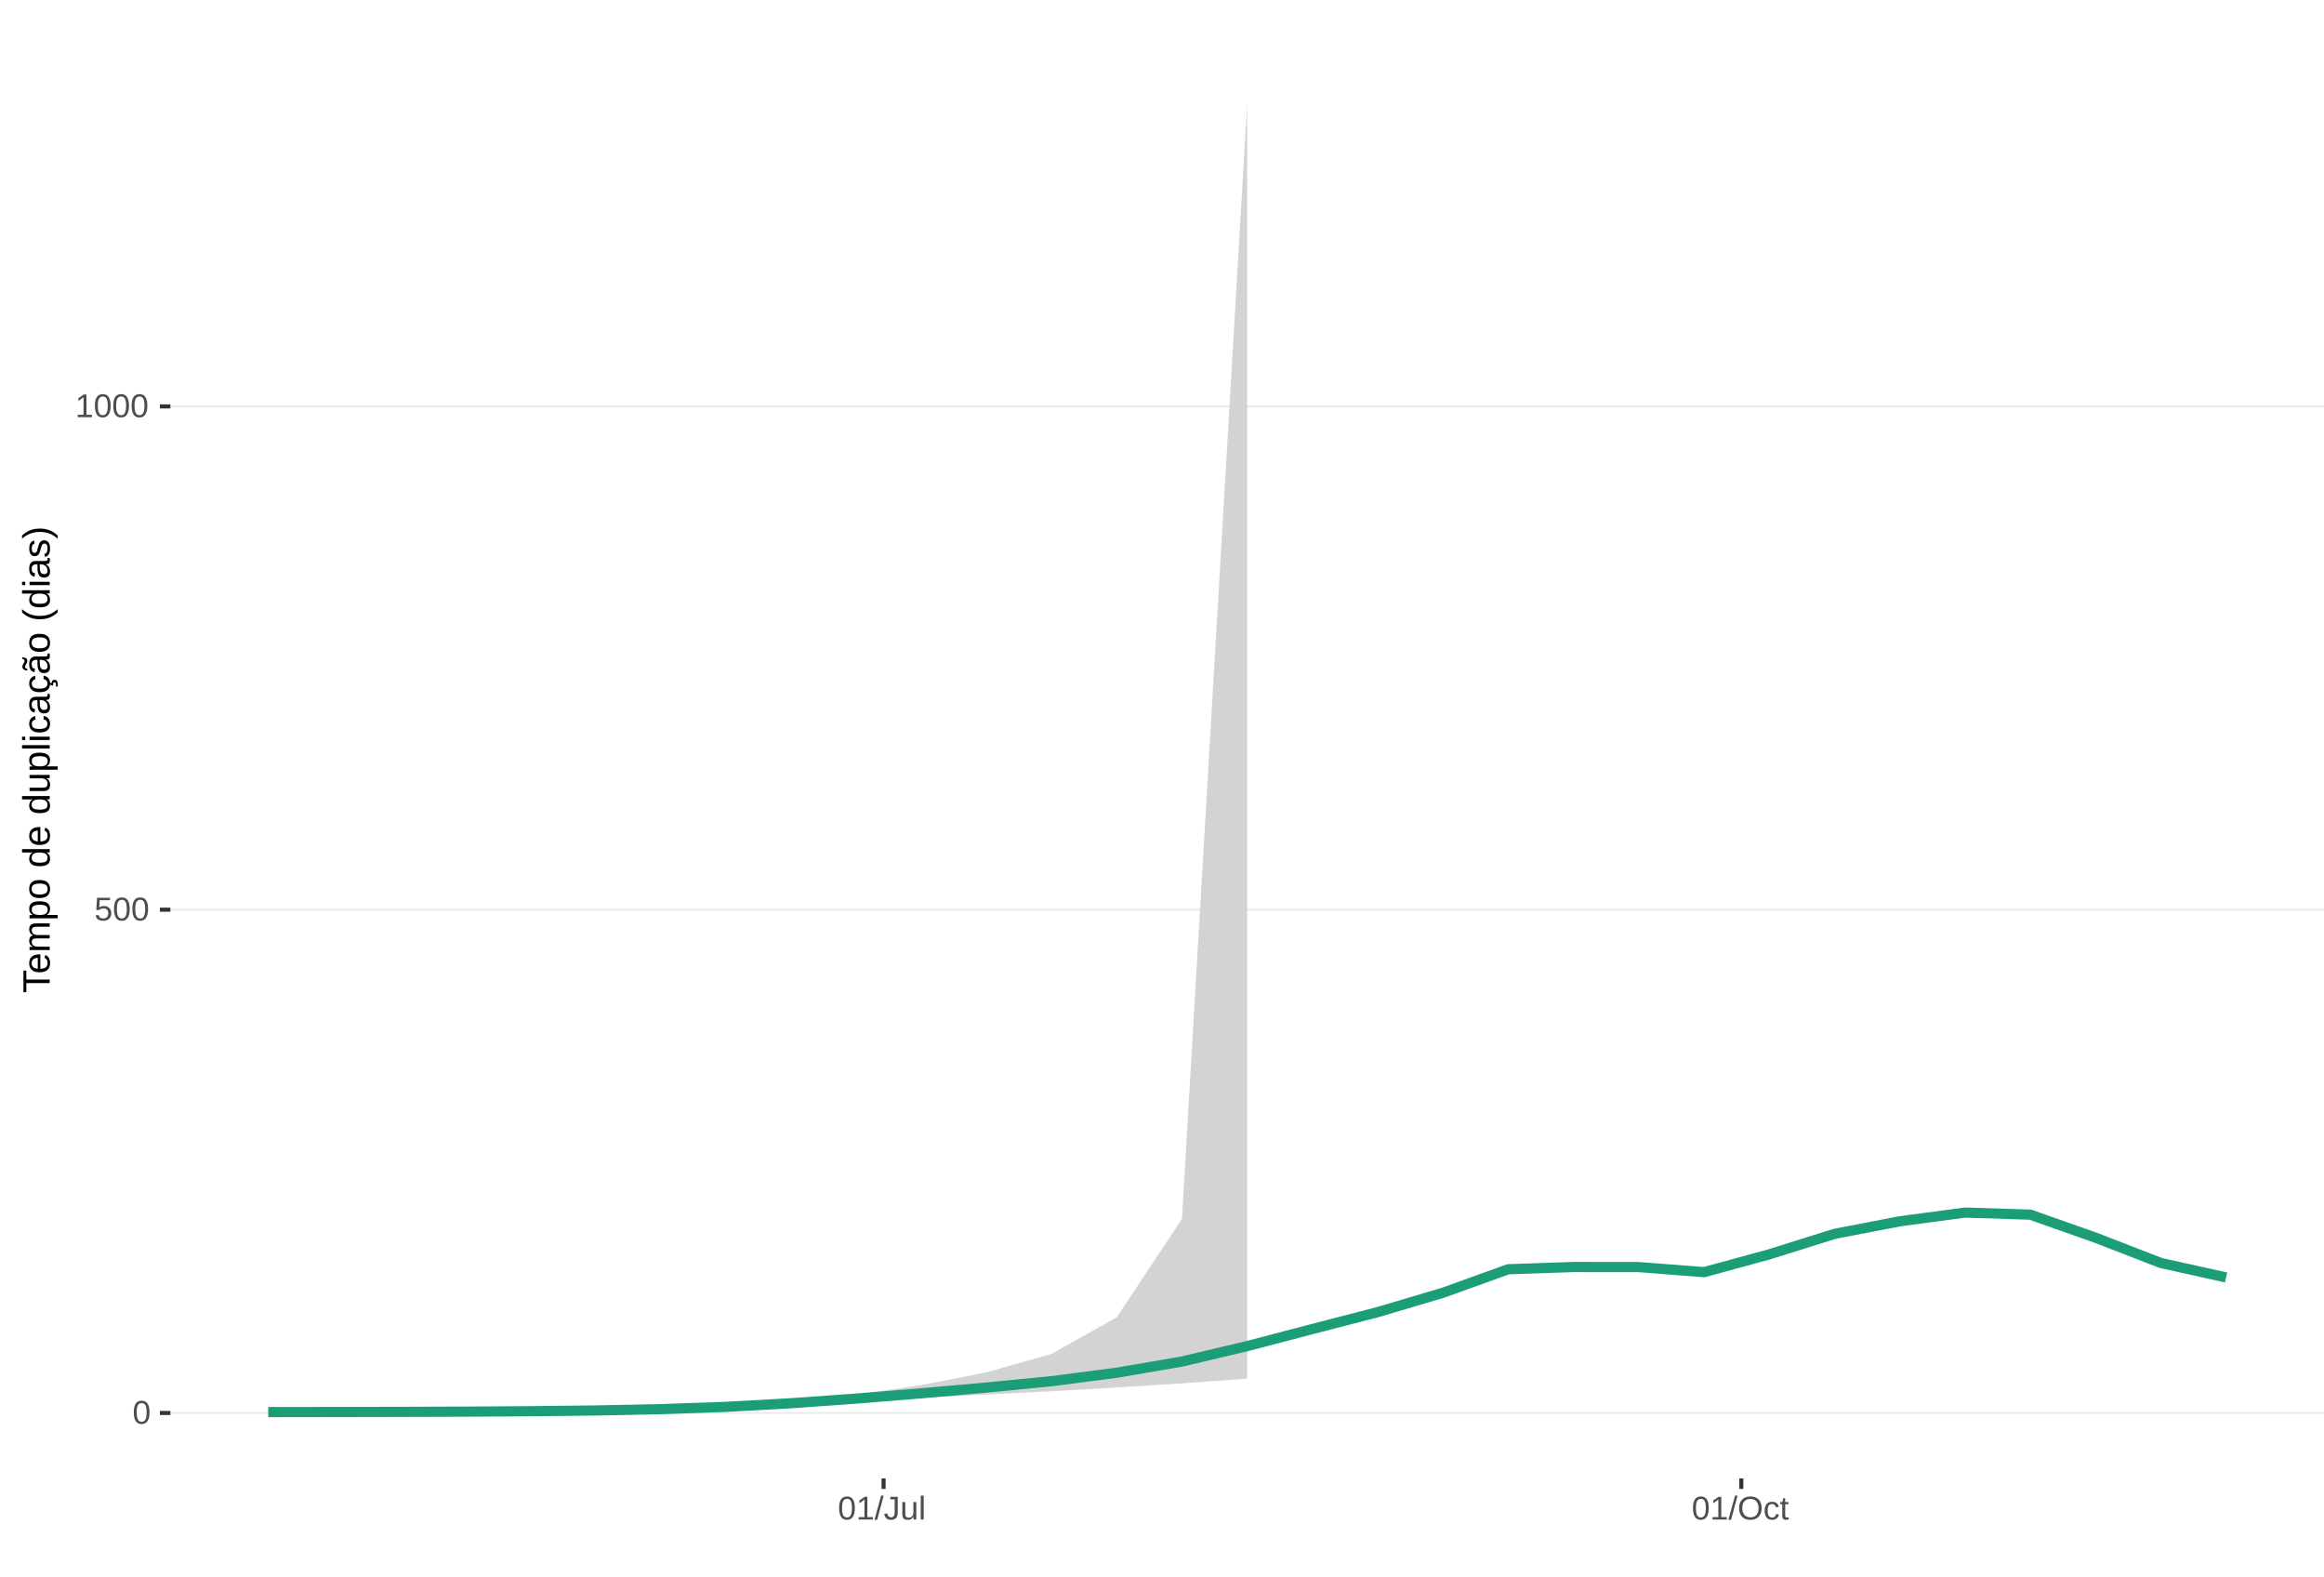
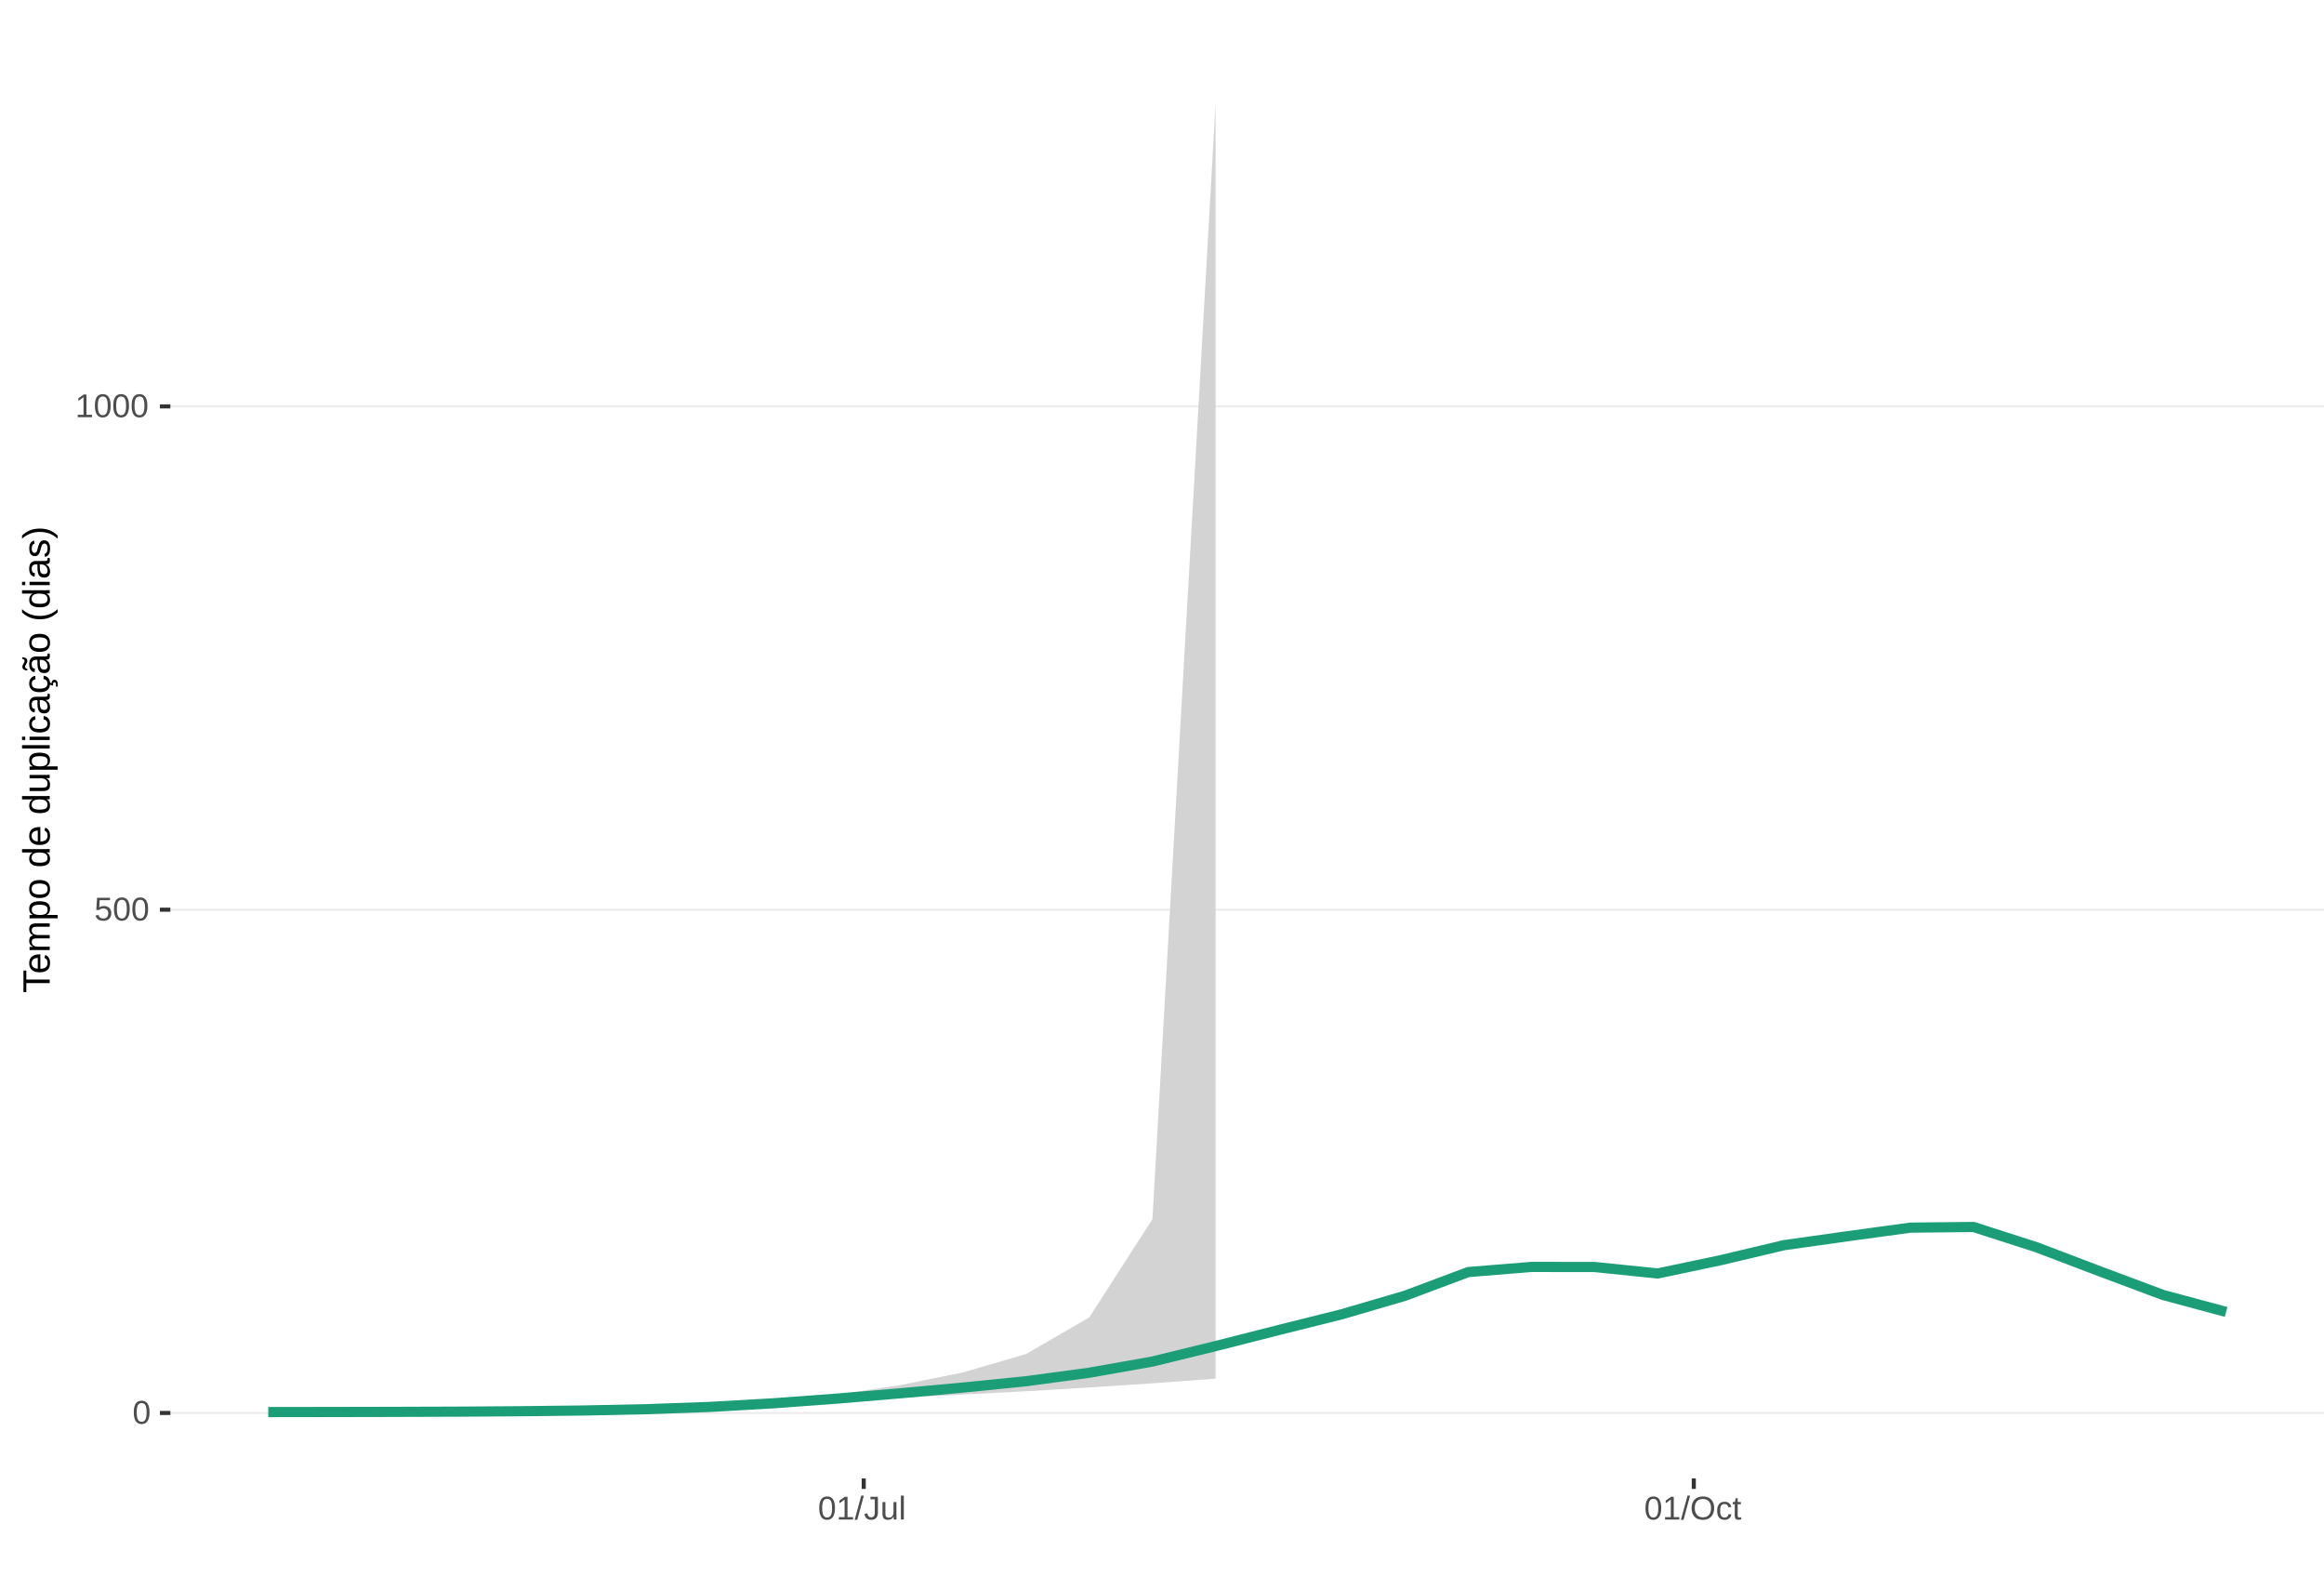
<svg xmlns="http://www.w3.org/2000/svg" xmlns:xlink="http://www.w3.org/1999/xlink" width="609pt" height="413pt" viewBox="0 0 609 413" version="1.1">
  <defs>
    <g>
      <symbol overflow="visible" id="glyph0-0">
        <path style="stroke:none;" d="M 0.859 -5.953 L 5.625 -5.953 L 5.625 0 L 0.859 0 Z M 1.188 -5.641 L 1.188 -0.328 L 5.297 -0.328 L 5.297 -5.641 Z M 1.188 -5.641 " />
      </symbol>
      <symbol overflow="visible" id="glyph0-1">
        <path style="stroke:none;" d="M 4.469 -2.984 C 4.469 -1.984 4.289 -1.223 3.938 -0.703 C 3.594 -0.18 3.078 0.078 2.391 0.078 C 1.711 0.078 1.203 -0.18 0.859 -0.703 C 0.516 -1.223 0.344 -1.984 0.344 -2.984 C 0.344 -4.004 0.508 -4.77 0.844 -5.281 C 1.176 -5.789 1.703 -6.047 2.422 -6.047 C 3.117 -6.047 3.633 -5.785 3.969 -5.266 C 4.301 -4.754 4.469 -3.992 4.469 -2.984 Z M 3.703 -2.984 C 3.703 -3.836 3.602 -4.457 3.406 -4.844 C 3.207 -5.227 2.879 -5.422 2.422 -5.422 C 1.953 -5.422 1.613 -5.227 1.406 -4.844 C 1.207 -4.469 1.109 -3.848 1.109 -2.984 C 1.109 -2.141 1.211 -1.52 1.422 -1.125 C 1.629 -0.727 1.957 -0.531 2.406 -0.531 C 2.852 -0.531 3.18 -0.727 3.391 -1.125 C 3.598 -1.531 3.703 -2.148 3.703 -2.984 Z M 3.703 -2.984 " />
      </symbol>
      <symbol overflow="visible" id="glyph0-2">
        <path style="stroke:none;" d="M 4.453 -1.938 C 4.453 -1.312 4.266 -0.816 3.891 -0.453 C 3.516 -0.098 3 0.078 2.344 0.078 C 1.781 0.078 1.328 -0.039 0.984 -0.281 C 0.648 -0.52 0.438 -0.867 0.344 -1.328 L 1.109 -1.422 C 1.273 -0.828 1.691 -0.531 2.359 -0.531 C 2.766 -0.531 3.082 -0.656 3.312 -0.906 C 3.539 -1.156 3.656 -1.492 3.656 -1.922 C 3.656 -2.297 3.539 -2.598 3.312 -2.828 C 3.082 -3.055 2.77 -3.172 2.375 -3.172 C 2.164 -3.172 1.973 -3.141 1.797 -3.078 C 1.617 -3.016 1.441 -2.906 1.266 -2.75 L 0.516 -2.75 L 0.719 -5.953 L 4.109 -5.953 L 4.109 -5.312 L 1.406 -5.312 L 1.297 -3.422 C 1.629 -3.672 2.039 -3.797 2.531 -3.797 C 3.113 -3.797 3.578 -3.625 3.922 -3.281 C 4.273 -2.938 4.453 -2.488 4.453 -1.938 Z M 4.453 -1.938 " />
      </symbol>
      <symbol overflow="visible" id="glyph0-3">
        <path style="stroke:none;" d="M 0.656 0 L 0.656 -0.641 L 2.172 -0.641 L 2.172 -5.234 L 0.828 -4.266 L 0.828 -4.984 L 2.234 -5.953 L 2.938 -5.953 L 2.938 -0.641 L 4.391 -0.641 L 4.391 0 Z M 0.656 0 " />
      </symbol>
      <symbol overflow="visible" id="glyph0-4">
        <path style="stroke:none;" d="M 0 0.078 L 1.734 -6.266 L 2.406 -6.266 L 0.688 0.078 Z M 0 0.078 " />
      </symbol>
      <symbol overflow="visible" id="glyph0-5">
        <path style="stroke:none;" d="M 1.938 0.078 C 0.926 0.078 0.328 -0.441 0.141 -1.484 L 0.922 -1.609 C 0.973 -1.285 1.086 -1.031 1.266 -0.844 C 1.441 -0.664 1.664 -0.578 1.938 -0.578 C 2.227 -0.578 2.457 -0.676 2.625 -0.875 C 2.789 -1.07 2.875 -1.367 2.875 -1.766 L 2.875 -5.297 L 1.734 -5.297 L 1.734 -5.953 L 3.688 -5.953 L 3.688 -1.781 C 3.688 -1.195 3.531 -0.738 3.219 -0.406 C 2.906 -0.082 2.477 0.078 1.938 0.078 Z M 1.938 0.078 " />
      </symbol>
      <symbol overflow="visible" id="glyph0-6">
        <path style="stroke:none;" d="M 1.328 -4.578 L 1.328 -1.672 C 1.328 -1.367 1.352 -1.133 1.406 -0.969 C 1.469 -0.801 1.562 -0.68 1.688 -0.609 C 1.82 -0.535 2.016 -0.5 2.266 -0.5 C 2.629 -0.5 2.914 -0.625 3.125 -0.875 C 3.344 -1.125 3.453 -1.473 3.453 -1.922 L 3.453 -4.578 L 4.219 -4.578 L 4.219 -0.969 C 4.219 -0.438 4.223 -0.113 4.234 0 L 3.516 0 C 3.516 -0.008 3.516 -0.047 3.516 -0.109 C 3.516 -0.172 3.508 -0.242 3.5 -0.328 C 3.5 -0.41 3.492 -0.562 3.484 -0.781 L 3.469 -0.781 C 3.301 -0.469 3.098 -0.242 2.859 -0.109 C 2.629 0.016 2.348 0.078 2.016 0.078 C 1.516 0.078 1.145 -0.039 0.906 -0.281 C 0.676 -0.531 0.562 -0.945 0.562 -1.531 L 0.562 -4.578 Z M 1.328 -4.578 " />
      </symbol>
      <symbol overflow="visible" id="glyph0-7">
        <path style="stroke:none;" d="M 0.578 0 L 0.578 -6.266 L 1.344 -6.266 L 1.344 0 Z M 0.578 0 " />
      </symbol>
      <symbol overflow="visible" id="glyph0-8">
        <path style="stroke:none;" d="M 6.312 -3 C 6.312 -2.383 6.191 -1.844 5.953 -1.375 C 5.723 -0.906 5.383 -0.547 4.938 -0.297 C 4.488 -0.047 3.961 0.078 3.359 0.078 C 2.742 0.078 2.211 -0.039 1.766 -0.281 C 1.328 -0.531 0.988 -0.891 0.75 -1.359 C 0.52 -1.828 0.406 -2.375 0.406 -3 C 0.406 -3.957 0.664 -4.703 1.188 -5.234 C 1.707 -5.773 2.438 -6.047 3.375 -6.047 C 3.977 -6.047 4.5 -5.926 4.938 -5.688 C 5.383 -5.445 5.723 -5.094 5.953 -4.625 C 6.191 -4.164 6.312 -3.625 6.312 -3 Z M 5.5 -3 C 5.5 -3.738 5.312 -4.32 4.938 -4.75 C 4.57 -5.176 4.051 -5.391 3.375 -5.391 C 2.688 -5.391 2.156 -5.18 1.781 -4.766 C 1.414 -4.348 1.234 -3.758 1.234 -3 C 1.234 -2.258 1.422 -1.672 1.797 -1.234 C 2.172 -0.797 2.691 -0.578 3.359 -0.578 C 4.047 -0.578 4.57 -0.785 4.938 -1.203 C 5.312 -1.629 5.5 -2.227 5.5 -3 Z M 5.5 -3 " />
      </symbol>
      <symbol overflow="visible" id="glyph0-9">
        <path style="stroke:none;" d="M 1.156 -2.312 C 1.156 -1.695 1.25 -1.242 1.438 -0.953 C 1.633 -0.66 1.926 -0.516 2.312 -0.516 C 2.582 -0.516 2.805 -0.586 2.984 -0.734 C 3.172 -0.879 3.285 -1.102 3.328 -1.406 L 4.094 -1.359 C 4.039 -0.922 3.852 -0.57 3.531 -0.312 C 3.219 -0.051 2.82 0.078 2.344 0.078 C 1.695 0.078 1.207 -0.117 0.875 -0.516 C 0.539 -0.922 0.375 -1.516 0.375 -2.297 C 0.375 -3.055 0.539 -3.641 0.875 -4.047 C 1.207 -4.453 1.691 -4.656 2.328 -4.656 C 2.797 -4.656 3.18 -4.535 3.484 -4.297 C 3.797 -4.055 3.992 -3.723 4.078 -3.297 L 3.297 -3.234 C 3.254 -3.484 3.148 -3.68 2.984 -3.828 C 2.828 -3.984 2.602 -4.062 2.312 -4.062 C 1.906 -4.062 1.609 -3.926 1.422 -3.656 C 1.242 -3.395 1.156 -2.945 1.156 -2.312 Z M 1.156 -2.312 " />
      </symbol>
      <symbol overflow="visible" id="glyph0-10">
        <path style="stroke:none;" d="M 2.344 -0.031 C 2.094 0.031 1.836 0.062 1.578 0.062 C 0.961 0.062 0.656 -0.281 0.656 -0.969 L 0.656 -4.016 L 0.125 -4.016 L 0.125 -4.578 L 0.688 -4.578 L 0.906 -5.594 L 1.422 -5.594 L 1.422 -4.578 L 2.266 -4.578 L 2.266 -4.016 L 1.422 -4.016 L 1.422 -1.125 C 1.422 -0.906 1.457 -0.75 1.531 -0.656 C 1.602 -0.57 1.727 -0.531 1.906 -0.531 C 2 -0.531 2.145 -0.551 2.344 -0.594 Z M 2.344 -0.031 " />
      </symbol>
      <symbol overflow="visible" id="glyph1-0">
        <path style="stroke:none;" d="M -6.875 -1 L -6.875 -6.5 L 0 -6.5 L 0 -1 Z M -6.516 -1.375 L -0.375 -1.375 L -0.375 -6.125 L -6.516 -6.125 Z M -6.516 -1.375 " />
      </symbol>
      <symbol overflow="visible" id="glyph1-1">
        <path style="stroke:none;" d="M -6.125 -3.516 L 0 -3.516 L 0 -2.594 L -6.125 -2.594 L -6.125 -0.219 L -6.875 -0.219 L -6.875 -5.875 L -6.125 -5.875 Z M -6.125 -3.516 " />
      </symbol>
      <symbol overflow="visible" id="glyph1-2">
        <path style="stroke:none;" d="M -2.453 -1.344 C -1.848 -1.344 -1.379 -1.469 -1.047 -1.719 C -0.723 -1.969 -0.562 -2.336 -0.562 -2.828 C -0.562 -3.203 -0.633 -3.504 -0.781 -3.734 C -0.938 -3.961 -1.133 -4.117 -1.375 -4.203 L -1.156 -4.969 C -0.32 -4.656 0.094 -3.941 0.094 -2.828 C 0.094 -2.047 -0.133 -1.445 -0.594 -1.031 C -1.062 -0.625 -1.754 -0.422 -2.672 -0.422 C -3.547 -0.422 -4.211 -0.625 -4.672 -1.031 C -5.141 -1.445 -5.375 -2.031 -5.375 -2.781 C -5.375 -4.344 -4.441 -5.125 -2.578 -5.125 L -2.453 -5.125 Z M -3.125 -4.203 C -3.688 -4.16 -4.094 -4.02 -4.344 -3.781 C -4.602 -3.551 -4.734 -3.219 -4.734 -2.781 C -4.734 -2.352 -4.586 -2.016 -4.297 -1.766 C -4.016 -1.516 -3.625 -1.379 -3.125 -1.359 Z M -3.125 -4.203 " />
      </symbol>
      <symbol overflow="visible" id="glyph1-3">
        <path style="stroke:none;" d="M 0 -3.75 L -3.344 -3.75 C -3.852 -3.75 -4.207 -3.676 -4.406 -3.531 C -4.602 -3.395 -4.703 -3.145 -4.703 -2.781 C -4.703 -2.406 -4.555 -2.109 -4.266 -1.891 C -3.984 -1.672 -3.582 -1.562 -3.062 -1.562 L 0 -1.562 L 0 -0.688 L -4.156 -0.688 C -4.77 -0.688 -5.145 -0.68 -5.281 -0.672 L -5.281 -1.5 C -5.27 -1.5 -5.227 -1.5 -5.156 -1.5 C -5.082 -1.508 -5 -1.516 -4.906 -1.516 C -4.812 -1.523 -4.633 -1.531 -4.375 -1.531 L -4.375 -1.547 C -4.75 -1.734 -5.008 -1.945 -5.156 -2.188 C -5.301 -2.438 -5.375 -2.738 -5.375 -3.094 C -5.375 -3.488 -5.297 -3.801 -5.141 -4.031 C -4.984 -4.27 -4.727 -4.438 -4.375 -4.531 L -4.375 -4.547 C -4.727 -4.723 -4.984 -4.941 -5.141 -5.203 C -5.297 -5.461 -5.375 -5.773 -5.375 -6.141 C -5.375 -6.672 -5.227 -7.055 -4.938 -7.297 C -4.656 -7.547 -4.18 -7.672 -3.516 -7.672 L 0 -7.672 L 0 -6.797 L -3.344 -6.797 C -3.852 -6.797 -4.207 -6.723 -4.406 -6.578 C -4.602 -6.441 -4.703 -6.191 -4.703 -5.828 C -4.703 -5.453 -4.555 -5.156 -4.266 -4.938 C -3.984 -4.727 -3.582 -4.625 -3.062 -4.625 L 0 -4.625 Z M 0 -3.75 " />
      </symbol>
      <symbol overflow="visible" id="glyph1-4">
        <path style="stroke:none;" d="M -2.672 -5.141 C -0.828 -5.141 0.094 -4.492 0.094 -3.203 C 0.094 -2.391 -0.211 -1.844 -0.828 -1.562 L -0.828 -1.531 C -0.797 -1.539 -0.516 -1.547 0.016 -1.547 L 2.078 -1.547 L 2.078 -0.672 L -4.203 -0.672 C -4.742 -0.672 -5.102 -0.66 -5.281 -0.641 L -5.281 -1.5 C -5.27 -1.5 -5.223 -1.5 -5.141 -1.5 C -5.066 -1.508 -4.945 -1.52 -4.781 -1.531 C -4.613 -1.539 -4.5 -1.547 -4.438 -1.547 L -4.438 -1.562 C -4.758 -1.719 -4.992 -1.922 -5.141 -2.172 C -5.297 -2.43 -5.375 -2.773 -5.375 -3.203 C -5.375 -3.848 -5.156 -4.332 -4.719 -4.656 C -4.281 -4.977 -3.598 -5.141 -2.672 -5.141 Z M -2.641 -4.219 C -3.379 -4.219 -3.906 -4.117 -4.219 -3.922 C -4.539 -3.723 -4.703 -3.406 -4.703 -2.969 C -4.703 -2.625 -4.629 -2.352 -4.484 -2.156 C -4.336 -1.957 -4.109 -1.805 -3.797 -1.703 C -3.484 -1.598 -3.078 -1.547 -2.578 -1.547 C -1.879 -1.547 -1.363 -1.656 -1.031 -1.875 C -0.707 -2.102 -0.547 -2.469 -0.547 -2.969 C -0.547 -3.406 -0.707 -3.723 -1.031 -3.922 C -1.352 -4.117 -1.891 -4.219 -2.641 -4.219 Z M -2.641 -4.219 " />
      </symbol>
      <symbol overflow="visible" id="glyph1-5">
        <path style="stroke:none;" d="M -2.641 -5.141 C -1.723 -5.141 -1.035 -4.938 -0.578 -4.531 C -0.129 -4.125 0.094 -3.535 0.094 -2.766 C 0.094 -1.992 -0.141 -1.41 -0.609 -1.016 C -1.078 -0.617 -1.754 -0.422 -2.641 -0.422 C -4.461 -0.422 -5.375 -1.207 -5.375 -2.781 C -5.375 -3.594 -5.148 -4.188 -4.703 -4.562 C -4.266 -4.945 -3.578 -5.141 -2.641 -5.141 Z M -2.641 -4.219 C -3.367 -4.219 -3.898 -4.109 -4.234 -3.891 C -4.566 -3.672 -4.734 -3.305 -4.734 -2.797 C -4.734 -2.285 -4.562 -1.914 -4.219 -1.688 C -3.883 -1.457 -3.359 -1.344 -2.641 -1.344 C -1.953 -1.344 -1.43 -1.453 -1.078 -1.672 C -0.723 -1.898 -0.547 -2.258 -0.547 -2.75 C -0.547 -3.281 -0.711 -3.656 -1.047 -3.875 C -1.391 -4.102 -1.922 -4.219 -2.641 -4.219 Z M -2.641 -4.219 " />
      </symbol>
      <symbol overflow="visible" id="glyph1-6">
        <path style="stroke:none;" d="" />
      </symbol>
      <symbol overflow="visible" id="glyph1-7">
        <path style="stroke:none;" d="M -0.844 -4.016 C -0.508 -3.848 -0.27 -3.629 -0.125 -3.359 C 0.02 -3.086 0.094 -2.754 0.094 -2.359 C 0.094 -1.691 -0.129 -1.203 -0.578 -0.891 C -1.023 -0.578 -1.707 -0.422 -2.625 -0.422 C -4.457 -0.422 -5.375 -1.066 -5.375 -2.359 C -5.375 -2.766 -5.301 -3.098 -5.156 -3.359 C -5.008 -3.629 -4.781 -3.848 -4.469 -4.016 L -7.25 -4.016 L -7.25 -4.891 L -1.094 -4.891 C -0.539 -4.891 -0.176 -4.898 0 -4.922 L 0 -4.078 C -0.051 -4.066 -0.172 -4.055 -0.359 -4.047 C -0.547 -4.035 -0.707 -4.031 -0.844 -4.031 Z M -2.641 -1.344 C -1.898 -1.344 -1.367 -1.438 -1.047 -1.625 C -0.734 -1.82 -0.578 -2.145 -0.578 -2.594 C -0.578 -3.082 -0.75 -3.441 -1.094 -3.672 C -1.438 -3.898 -1.973 -4.016 -2.703 -4.016 C -3.398 -4.016 -3.91 -3.898 -4.234 -3.672 C -4.566 -3.441 -4.734 -3.082 -4.734 -2.594 C -4.734 -2.156 -4.566 -1.836 -4.234 -1.641 C -3.91 -1.441 -3.379 -1.344 -2.641 -1.344 Z M -2.641 -1.344 " />
      </symbol>
      <symbol overflow="visible" id="glyph1-8">
        <path style="stroke:none;" d="M -5.281 -1.531 L -1.938 -1.531 C -1.582 -1.531 -1.305 -1.562 -1.109 -1.625 C -0.922 -1.695 -0.785 -1.805 -0.703 -1.953 C -0.617 -2.109 -0.578 -2.332 -0.578 -2.625 C -0.578 -3.039 -0.723 -3.367 -1.016 -3.609 C -1.305 -3.859 -1.707 -3.984 -2.219 -3.984 L -5.281 -3.984 L -5.281 -4.875 L -1.125 -4.875 C -0.508 -4.875 -0.133 -4.879 0 -4.891 L 0 -4.062 C -0.02 -4.062 -0.062 -4.055 -0.125 -4.047 C -0.195 -4.047 -0.281 -4.039 -0.375 -4.031 C -0.469 -4.031 -0.645 -4.031 -0.906 -4.031 L -0.906 -4.016 C -0.539 -3.816 -0.281 -3.582 -0.125 -3.312 C 0.02 -3.051 0.094 -2.723 0.094 -2.328 C 0.094 -1.742 -0.047 -1.316 -0.328 -1.047 C -0.617 -0.785 -1.098 -0.656 -1.766 -0.656 L -5.281 -0.656 Z M -5.281 -1.531 " />
      </symbol>
      <symbol overflow="visible" id="glyph1-9">
        <path style="stroke:none;" d="M 0 -0.672 L -7.25 -0.672 L -7.25 -1.547 L 0 -1.547 Z M 0 -0.672 " />
      </symbol>
      <symbol overflow="visible" id="glyph1-10">
        <path style="stroke:none;" d="M -6.406 -0.672 L -7.25 -0.672 L -7.25 -1.547 L -6.406 -1.547 Z M 0 -0.672 L -5.281 -0.672 L -5.281 -1.547 L 0 -1.547 Z M 0 -0.672 " />
      </symbol>
      <symbol overflow="visible" id="glyph1-11">
        <path style="stroke:none;" d="M -2.672 -1.344 C -1.961 -1.344 -1.438 -1.453 -1.094 -1.672 C -0.758 -1.891 -0.594 -2.223 -0.594 -2.672 C -0.594 -2.984 -0.676 -3.242 -0.844 -3.453 C -1.02 -3.672 -1.281 -3.801 -1.625 -3.844 L -1.578 -4.734 C -1.066 -4.672 -0.66 -4.457 -0.359 -4.094 C -0.055 -3.727 0.094 -3.266 0.094 -2.703 C 0.094 -1.961 -0.133 -1.395 -0.594 -1 C -1.062 -0.613 -1.742 -0.422 -2.641 -0.422 C -3.535 -0.422 -4.211 -0.613 -4.672 -1 C -5.141 -1.395 -5.375 -1.957 -5.375 -2.688 C -5.375 -3.227 -5.234 -3.676 -4.953 -4.031 C -4.68 -4.395 -4.297 -4.617 -3.797 -4.703 L -3.734 -3.797 C -4.023 -3.754 -4.254 -3.641 -4.422 -3.453 C -4.598 -3.266 -4.688 -3.004 -4.688 -2.672 C -4.688 -2.203 -4.531 -1.863 -4.219 -1.656 C -3.914 -1.445 -3.398 -1.344 -2.672 -1.344 Z M -2.672 -1.344 " />
      </symbol>
      <symbol overflow="visible" id="glyph1-12">
        <path style="stroke:none;" d="M 0.094 -2.016 C 0.094 -1.484 -0.047 -1.082 -0.328 -0.812 C -0.609 -0.551 -0.988 -0.422 -1.469 -0.422 C -2.02 -0.422 -2.441 -0.598 -2.734 -0.953 C -3.023 -1.316 -3.18 -1.898 -3.203 -2.703 L -3.219 -3.891 L -3.516 -3.891 C -3.941 -3.891 -4.25 -3.797 -4.438 -3.609 C -4.625 -3.43 -4.719 -3.148 -4.719 -2.766 C -4.719 -2.367 -4.648 -2.078 -4.516 -1.891 C -4.379 -1.711 -4.164 -1.609 -3.875 -1.578 L -3.953 -0.656 C -4.898 -0.812 -5.375 -1.52 -5.375 -2.781 C -5.375 -3.445 -5.223 -3.945 -4.922 -4.281 C -4.617 -4.613 -4.18 -4.781 -3.609 -4.781 L -1.328 -4.781 C -1.066 -4.781 -0.867 -4.812 -0.734 -4.875 C -0.609 -4.945 -0.547 -5.082 -0.547 -5.281 C -0.547 -5.363 -0.555 -5.457 -0.578 -5.562 L -0.031 -5.562 C 0.02 -5.344 0.047 -5.117 0.047 -4.891 C 0.047 -4.555 -0.035 -4.316 -0.203 -4.172 C -0.379 -4.023 -0.648 -3.941 -1.016 -3.922 L -1.016 -3.891 C -0.609 -3.672 -0.32 -3.41 -0.156 -3.109 C 0.008 -2.805 0.094 -2.441 0.094 -2.016 Z M -0.562 -2.219 C -0.562 -2.539 -0.633 -2.828 -0.781 -3.078 C -0.926 -3.328 -1.125 -3.523 -1.375 -3.672 C -1.633 -3.816 -1.898 -3.891 -2.172 -3.891 L -2.609 -3.891 L -2.594 -2.938 C -2.582 -2.52 -2.535 -2.203 -2.453 -1.984 C -2.379 -1.773 -2.258 -1.613 -2.094 -1.5 C -1.938 -1.383 -1.723 -1.328 -1.453 -1.328 C -1.172 -1.328 -0.953 -1.406 -0.797 -1.562 C -0.641 -1.719 -0.562 -1.938 -0.562 -2.219 Z M -0.562 -2.219 " />
      </symbol>
      <symbol overflow="visible" id="glyph1-13">
        <path style="stroke:none;" d="M -2.672 -1.344 C -1.961 -1.344 -1.438 -1.453 -1.094 -1.672 C -0.758 -1.891 -0.594 -2.223 -0.594 -2.672 C -0.594 -2.984 -0.676 -3.242 -0.844 -3.453 C -1.02 -3.672 -1.281 -3.801 -1.625 -3.844 L -1.578 -4.734 C -1.066 -4.672 -0.66 -4.457 -0.359 -4.094 C -0.055 -3.727 0.094 -3.266 0.094 -2.703 C 0.094 -1.961 -0.133 -1.395 -0.594 -1 C -1.062 -0.613 -1.742 -0.422 -2.641 -0.422 C -3.535 -0.422 -4.211 -0.613 -4.672 -1 C -5.141 -1.395 -5.375 -1.957 -5.375 -2.688 C -5.375 -3.227 -5.234 -3.676 -4.953 -4.031 C -4.68 -4.395 -4.297 -4.617 -3.797 -4.703 L -3.734 -3.797 C -4.023 -3.754 -4.254 -3.641 -4.422 -3.453 C -4.598 -3.266 -4.688 -3.004 -4.688 -2.672 C -4.688 -2.203 -4.531 -1.863 -4.219 -1.656 C -3.914 -1.445 -3.398 -1.344 -2.672 -1.344 Z M 1.234 -3.672 C 1.828 -3.672 2.125 -3.223 2.125 -2.328 C 2.125 -2.148 2.113 -2.004 2.094 -1.891 L 1.625 -1.891 C 1.645 -2.055 1.656 -2.195 1.656 -2.312 C 1.656 -2.789 1.52 -3.031 1.25 -3.031 C 1 -3.031 0.875 -2.812 0.875 -2.375 C 0.875 -2.238 0.879 -2.148 0.891 -2.109 L 0 -2.422 L 0 -2.938 L 0.484 -2.75 C 0.492 -3.062 0.566 -3.289 0.703 -3.438 C 0.836 -3.594 1.016 -3.672 1.234 -3.672 Z M 1.234 -3.672 " />
      </symbol>
      <symbol overflow="visible" id="glyph1-14">
        <path style="stroke:none;" d="M 0.094 -2.016 C 0.094 -1.484 -0.047 -1.082 -0.328 -0.812 C -0.609 -0.551 -0.988 -0.422 -1.469 -0.422 C -2.02 -0.422 -2.441 -0.598 -2.734 -0.953 C -3.023 -1.316 -3.18 -1.898 -3.203 -2.703 L -3.219 -3.891 L -3.516 -3.891 C -3.941 -3.891 -4.25 -3.797 -4.438 -3.609 C -4.625 -3.43 -4.719 -3.148 -4.719 -2.766 C -4.719 -2.367 -4.648 -2.078 -4.516 -1.891 C -4.379 -1.711 -4.164 -1.609 -3.875 -1.578 L -3.953 -0.656 C -4.898 -0.812 -5.375 -1.52 -5.375 -2.781 C -5.375 -3.445 -5.223 -3.945 -4.922 -4.281 C -4.617 -4.613 -4.18 -4.781 -3.609 -4.781 L -1.328 -4.781 C -1.066 -4.781 -0.867 -4.812 -0.734 -4.875 C -0.609 -4.945 -0.547 -5.082 -0.547 -5.281 C -0.547 -5.363 -0.555 -5.457 -0.578 -5.562 L -0.031 -5.562 C 0.02 -5.344 0.047 -5.117 0.047 -4.891 C 0.047 -4.555 -0.035 -4.316 -0.203 -4.172 C -0.379 -4.023 -0.648 -3.941 -1.016 -3.922 L -1.016 -3.891 C -0.609 -3.672 -0.32 -3.41 -0.156 -3.109 C 0.008 -2.805 0.094 -2.441 0.094 -2.016 Z M -0.562 -2.219 C -0.562 -2.539 -0.633 -2.828 -0.781 -3.078 C -0.926 -3.328 -1.125 -3.523 -1.375 -3.672 C -1.633 -3.816 -1.898 -3.891 -2.172 -3.891 L -2.609 -3.891 L -2.594 -2.938 C -2.582 -2.52 -2.535 -2.203 -2.453 -1.984 C -2.379 -1.773 -2.258 -1.613 -2.094 -1.5 C -1.938 -1.383 -1.723 -1.328 -1.453 -1.328 C -1.172 -1.328 -0.953 -1.406 -0.797 -1.562 C -0.641 -1.719 -0.562 -1.938 -0.562 -2.219 Z M -5.859 -3.609 C -5.859 -3.473 -5.891 -3.332 -5.953 -3.188 C -6.016 -3.051 -6.082 -2.922 -6.156 -2.797 C -6.227 -2.672 -6.297 -2.551 -6.359 -2.438 C -6.422 -2.32 -6.453 -2.211 -6.453 -2.109 C -6.453 -1.93 -6.398 -1.797 -6.297 -1.703 C -6.191 -1.617 -6.047 -1.562 -5.859 -1.531 L -5.859 -1.094 C -6.191 -1.125 -6.441 -1.176 -6.609 -1.25 C -6.785 -1.332 -6.922 -1.441 -7.016 -1.578 C -7.117 -1.711 -7.172 -1.879 -7.172 -2.078 C -7.172 -2.223 -7.141 -2.363 -7.078 -2.5 C -7.023 -2.633 -6.957 -2.766 -6.875 -2.891 C -6.801 -3.023 -6.734 -3.145 -6.672 -3.25 C -6.617 -3.363 -6.594 -3.473 -6.594 -3.578 C -6.594 -3.898 -6.785 -4.086 -7.172 -4.141 L -7.172 -4.594 C -6.691 -4.539 -6.352 -4.43 -6.156 -4.266 C -5.957 -4.098 -5.859 -3.879 -5.859 -3.609 Z M -5.859 -3.609 " />
      </symbol>
      <symbol overflow="visible" id="glyph1-15">
        <path style="stroke:none;" d="M -2.594 -0.625 C -3.539 -0.625 -4.383 -0.77 -5.125 -1.062 C -5.875 -1.352 -6.582 -1.805 -7.25 -2.422 L -7.25 -3.266 C -6.57 -2.66 -5.852 -2.211 -5.094 -1.922 C -4.332 -1.641 -3.5 -1.5 -2.594 -1.5 C -1.688 -1.5 -0.852 -1.641 -0.094 -1.922 C 0.664 -2.203 1.391 -2.648 2.078 -3.266 L 2.078 -2.422 C 1.41 -1.805 0.703 -1.352 -0.047 -1.062 C -0.797 -0.77 -1.641 -0.625 -2.578 -0.625 Z M -2.594 -0.625 " />
      </symbol>
      <symbol overflow="visible" id="glyph1-16">
        <path style="stroke:none;" d="M -1.453 -4.641 C -0.961 -4.641 -0.582 -4.453 -0.312 -4.078 C -0.039 -3.703 0.094 -3.176 0.094 -2.5 C 0.094 -1.844 -0.008 -1.332 -0.219 -0.969 C -0.438 -0.613 -0.773 -0.383 -1.234 -0.281 L -1.391 -1.062 C -1.109 -1.133 -0.898 -1.285 -0.766 -1.516 C -0.641 -1.754 -0.578 -2.082 -0.578 -2.5 C -0.578 -2.945 -0.645 -3.27 -0.781 -3.469 C -0.914 -3.676 -1.117 -3.781 -1.391 -3.781 C -1.598 -3.781 -1.766 -3.707 -1.891 -3.562 C -2.023 -3.426 -2.133 -3.195 -2.219 -2.875 L -2.391 -2.25 C -2.516 -1.738 -2.641 -1.375 -2.766 -1.156 C -2.891 -0.945 -3.039 -0.781 -3.219 -0.656 C -3.406 -0.539 -3.629 -0.484 -3.891 -0.484 C -4.367 -0.484 -4.734 -0.656 -4.984 -1 C -5.234 -1.344 -5.359 -1.844 -5.359 -2.5 C -5.359 -3.082 -5.254 -3.547 -5.047 -3.891 C -4.848 -4.234 -4.523 -4.453 -4.078 -4.547 L -3.969 -3.75 C -4.207 -3.707 -4.391 -3.578 -4.516 -3.359 C -4.641 -3.148 -4.703 -2.863 -4.703 -2.5 C -4.703 -2.102 -4.641 -1.812 -4.516 -1.625 C -4.398 -1.438 -4.219 -1.344 -3.969 -1.344 C -3.82 -1.344 -3.695 -1.379 -3.594 -1.453 C -3.5 -1.535 -3.414 -1.648 -3.344 -1.797 C -3.281 -1.953 -3.191 -2.281 -3.078 -2.781 C -2.953 -3.238 -2.836 -3.57 -2.734 -3.781 C -2.641 -3.988 -2.531 -4.148 -2.406 -4.266 C -2.289 -4.379 -2.156 -4.469 -2 -4.531 C -1.844 -4.602 -1.66 -4.641 -1.453 -4.641 Z M -1.453 -4.641 " />
      </symbol>
      <symbol overflow="visible" id="glyph1-17">
        <path style="stroke:none;" d="M -2.578 -2.703 C -1.641 -2.703 -0.797 -2.555 -0.047 -2.266 C 0.703 -1.973 1.41 -1.52 2.078 -0.906 L 2.078 -0.062 C 1.391 -0.676 0.672 -1.125 -0.078 -1.406 C -0.836 -1.688 -1.676 -1.828 -2.594 -1.828 C -3.5 -1.828 -4.328 -1.68 -5.078 -1.391 C -5.836 -1.109 -6.562 -0.664 -7.25 -0.062 L -7.25 -0.906 C -6.582 -1.52 -5.875 -1.973 -5.125 -2.266 C -4.375 -2.555 -3.531 -2.703 -2.594 -2.703 Z M -2.578 -2.703 " />
      </symbol>
    </g>
    <clipPath id="clip1">
      <path d="M 44.645 9.961 L 609 9.961 L 609 387.328 L 44.645 387.328 Z M 44.645 9.961 " />
    </clipPath>
    <clipPath id="clip2">
      <path d="M 44.645 369 L 609 369 L 609 371 L 44.645 371 Z M 44.645 369 " />
    </clipPath>
    <clipPath id="clip3">
      <path d="M 44.645 238 L 609 238 L 609 239 L 44.645 239 Z M 44.645 238 " />
    </clipPath>
    <clipPath id="clip4">
      <path d="M 44.645 106 L 609 106 L 609 107 L 44.645 107 Z M 44.645 106 " />
    </clipPath>
  </defs>
  <g id="surface266">
    <rect x="0" y="0" width="609" height="413" style="fill:rgb(100%,100%,100%);fill-opacity:1;stroke:none;" />
    <rect x="0" y="0" width="609" height="413" style="fill:rgb(100%,100%,100%);fill-opacity:1;stroke:none;" />
    <path style="fill:none;stroke-width:1.067;stroke-linecap:round;stroke-linejoin:round;stroke:rgb(100%,100%,100%);stroke-opacity:1;stroke-miterlimit:10;" d="M 0 413 L 609 413 L 609 0 L 0 0 Z M 0 413 " />
    <g clip-path="url(#clip1)" clip-rule="nonzero">
      <path style=" stroke:none;fill-rule:nonzero;fill:rgb(100%,100%,100%);fill-opacity:1;" d="M 44.645 387.328 L 609 387.328 L 609 9.961 L 44.645 9.961 Z M 44.645 387.328 " />
    </g>
    <g clip-path="url(#clip2)" clip-rule="nonzero">
      <path style="fill:none;stroke-width:0.533;stroke-linecap:butt;stroke-linejoin:round;stroke:rgb(92.157%,92.157%,92.157%);stroke-opacity:1;stroke-miterlimit:10;" d="M 44.645 370.176 L 609 370.176 " />
    </g>
    <g clip-path="url(#clip3)" clip-rule="nonzero">
      <path style="fill:none;stroke-width:0.533;stroke-linecap:butt;stroke-linejoin:round;stroke:rgb(92.157%,92.157%,92.157%);stroke-opacity:1;stroke-miterlimit:10;" d="M 44.645 238.324 L 609 238.324 " />
    </g>
    <g clip-path="url(#clip4)" clip-rule="nonzero">
      <path style="fill:none;stroke-width:0.533;stroke-linecap:butt;stroke-linejoin:round;stroke:rgb(92.157%,92.157%,92.157%);stroke-opacity:1;stroke-miterlimit:10;" d="M 44.645 106.469 L 609 106.469 " />
    </g>
-     <path style=" stroke:none;fill-rule:nonzero;fill:rgb(82.745%,82.745%,82.745%);fill-opacity:1;" d="M 70.297 369.918 L 87.398 369.898 L 104.5 369.871 L 121.602 369.812 L 138.703 369.695 L 155.805 369.488 L 172.906 369.102 L 190.008 368.402 L 207.109 367.176 L 224.211 365.363 L 241.312 362.895 L 258.414 359.547 L 275.516 354.719 L 292.621 345.121 L 309.723 319.379 L 326.824 27.117 L 326.824 361.184 L 309.723 362.406 L 292.621 363.496 L 275.516 364.48 L 258.414 365.332 L 241.312 366.199 L 224.211 367.094 L 207.109 367.973 L 190.008 368.73 L 172.906 369.242 L 155.805 369.555 L 138.703 369.734 L 121.602 369.84 L 104.5 369.898 L 87.398 369.934 L 70.297 369.961 Z M 70.297 369.918 " />
-     <path style="fill:none;stroke-width:2.667;stroke-linecap:butt;stroke-linejoin:round;stroke:rgb(10.588%,61.961%,46.667%);stroke-opacity:1;stroke-miterlimit:10;" d="M 70.297 369.941 L 87.398 369.918 L 104.5 369.883 L 121.602 369.828 L 138.703 369.715 L 155.805 369.523 L 172.906 369.176 L 190.008 368.582 L 207.109 367.637 L 224.211 366.418 L 241.312 365.031 L 258.414 363.52 L 275.516 361.852 L 292.621 359.629 L 309.723 356.695 L 326.824 352.652 L 343.926 348.176 L 361.027 343.75 L 378.129 338.68 L 395.23 332.52 L 412.332 331.934 L 429.434 331.953 L 446.535 333.285 L 463.637 328.613 L 480.738 323.25 L 497.84 319.953 L 514.941 317.676 L 532.043 318.219 L 549.145 324.258 L 566.246 330.879 L 583.348 334.672 " />
+     <path style=" stroke:none;fill-rule:nonzero;fill:rgb(82.745%,82.745%,82.745%);fill-opacity:1;" d="M 70.297 369.918 L 86.848 369.898 L 103.398 369.871 L 119.949 369.812 L 136.496 369.695 L 153.047 369.488 L 169.598 369.102 L 186.148 368.402 L 202.699 367.176 L 219.246 365.363 L 235.797 362.895 L 252.348 359.547 L 268.898 354.719 L 285.449 345.121 L 301.996 319.379 L 318.547 27.117 L 318.547 361.184 L 301.996 362.406 L 285.449 363.496 L 268.898 364.48 L 252.348 365.332 L 235.797 366.199 L 219.246 367.094 L 202.699 367.973 L 186.148 368.73 L 169.598 369.242 L 153.047 369.555 L 136.496 369.734 L 119.949 369.84 L 103.398 369.898 L 86.848 369.934 L 70.297 369.961 Z M 70.297 369.918 " />
+     <path style="fill:none;stroke-width:2.667;stroke-linecap:butt;stroke-linejoin:round;stroke:rgb(10.588%,61.961%,46.667%);stroke-opacity:1;stroke-miterlimit:10;" d="M 70.297 369.941 L 86.848 369.918 L 103.398 369.883 L 119.949 369.828 L 136.496 369.715 L 153.047 369.523 L 169.598 369.176 L 186.148 368.582 L 202.699 367.637 L 219.246 366.418 L 235.797 365.031 L 252.348 363.52 L 268.898 361.852 L 285.449 359.629 L 301.996 356.695 L 318.547 352.652 L 335.098 348.438 L 351.648 344.305 L 368.199 339.461 L 384.746 333.258 L 401.297 331.914 L 417.848 331.934 L 434.398 333.625 L 450.949 330.133 L 467.496 326.215 L 484.047 323.883 L 500.598 321.621 L 517.148 321.445 L 533.699 326.77 L 550.246 333.062 L 566.797 339.25 L 583.348 343.703 " />
    <g style="fill:rgb(30.196%,30.196%,30.196%);fill-opacity:1;">
      <use xlink:href="#glyph0-1" x="34.715" y="373.006" />
    </g>
    <g style="fill:rgb(30.196%,30.196%,30.196%);fill-opacity:1;">
      <use xlink:href="#glyph0-2" x="24.715" y="241.154" />
      <use xlink:href="#glyph0-1" x="29.525" y="241.154" />
      <use xlink:href="#glyph0-1" x="34.336" y="241.154" />
    </g>
    <g style="fill:rgb(30.196%,30.196%,30.196%);fill-opacity:1;">
      <use xlink:href="#glyph0-3" x="19.715" y="109.299" />
      <use xlink:href="#glyph0-1" x="24.525" y="109.299" />
      <use xlink:href="#glyph0-1" x="29.336" y="109.299" />
      <use xlink:href="#glyph0-1" x="34.146" y="109.299" />
    </g>
    <path style="fill:none;stroke-width:1.067;stroke-linecap:butt;stroke-linejoin:round;stroke:rgb(20%,20%,20%);stroke-opacity:1;stroke-miterlimit:10;" d="M 41.906 370.176 L 44.645 370.176 " />
    <path style="fill:none;stroke-width:1.067;stroke-linecap:butt;stroke-linejoin:round;stroke:rgb(20%,20%,20%);stroke-opacity:1;stroke-miterlimit:10;" d="M 41.906 238.324 L 44.645 238.324 " />
    <path style="fill:none;stroke-width:1.067;stroke-linecap:butt;stroke-linejoin:round;stroke:rgb(20%,20%,20%);stroke-opacity:1;stroke-miterlimit:10;" d="M 41.906 106.469 L 44.645 106.469 " />
-     <path style="fill:none;stroke-width:1.067;stroke-linecap:butt;stroke-linejoin:round;stroke:rgb(20%,20%,20%);stroke-opacity:1;stroke-miterlimit:10;" d="M 231.543 390.07 L 231.543 387.328 " />
-     <path style="fill:none;stroke-width:1.067;stroke-linecap:butt;stroke-linejoin:round;stroke:rgb(20%,20%,20%);stroke-opacity:1;stroke-miterlimit:10;" d="M 456.305 390.07 L 456.305 387.328 " />
+     <path style="fill:none;stroke-width:1.067;stroke-linecap:butt;stroke-linejoin:round;stroke:rgb(20%,20%,20%);stroke-opacity:1;stroke-miterlimit:10;" d="M 226.34 390.07 L 226.34 387.328 " />
+     <path style="fill:none;stroke-width:1.067;stroke-linecap:butt;stroke-linejoin:round;stroke:rgb(20%,20%,20%);stroke-opacity:1;stroke-miterlimit:10;" d="M 443.855 390.07 L 443.855 387.328 " />
    <g style="fill:rgb(30.196%,30.196%,30.196%);fill-opacity:1;">
-       <use xlink:href="#glyph0-1" x="219.543" y="398.092" />
-       <use xlink:href="#glyph0-3" x="224.354" y="398.092" />
-       <use xlink:href="#glyph0-4" x="229.164" y="398.092" />
-       <use xlink:href="#glyph0-5" x="231.567" y="398.092" />
-       <use xlink:href="#glyph0-6" x="235.893" y="398.092" />
-       <use xlink:href="#glyph0-7" x="240.703" y="398.092" />
+       <use xlink:href="#glyph0-1" x="214.34" y="398.092" />
+       <use xlink:href="#glyph0-3" x="219.15" y="398.092" />
+       <use xlink:href="#glyph0-4" x="223.961" y="398.092" />
+       <use xlink:href="#glyph0-5" x="226.364" y="398.092" />
+       <use xlink:href="#glyph0-6" x="230.689" y="398.092" />
+       <use xlink:href="#glyph0-7" x="235.5" y="398.092" />
    </g>
    <g style="fill:rgb(30.196%,30.196%,30.196%);fill-opacity:1;">
-       <use xlink:href="#glyph0-1" x="443.305" y="398.092" />
-       <use xlink:href="#glyph0-3" x="448.115" y="398.092" />
-       <use xlink:href="#glyph0-4" x="452.926" y="398.092" />
-       <use xlink:href="#glyph0-8" x="455.329" y="398.092" />
-       <use xlink:href="#glyph0-9" x="462.057" y="398.092" />
-       <use xlink:href="#glyph0-10" x="466.382" y="398.092" />
+       <use xlink:href="#glyph0-1" x="430.855" y="398.092" />
+       <use xlink:href="#glyph0-3" x="435.666" y="398.092" />
+       <use xlink:href="#glyph0-4" x="440.477" y="398.092" />
+       <use xlink:href="#glyph0-8" x="442.88" y="398.092" />
+       <use xlink:href="#glyph0-9" x="449.607" y="398.092" />
+       <use xlink:href="#glyph0-10" x="453.933" y="398.092" />
    </g>
    <g style="fill:rgb(0%,0%,0%);fill-opacity:1;">
      <use xlink:href="#glyph1-1" x="13.025" y="260.145" />
      <use xlink:href="#glyph1-2" x="13.025" y="255.145" />
      <use xlink:href="#glyph1-3" x="13.025" y="249.583" />
      <use xlink:href="#glyph1-4" x="13.025" y="241.253" />
      <use xlink:href="#glyph1-5" x="13.025" y="235.691" />
      <use xlink:href="#glyph1-6" x="13.025" y="230.13" />
      <use xlink:href="#glyph1-7" x="13.025" y="227.352" />
      <use xlink:href="#glyph1-2" x="13.025" y="221.79" />
      <use xlink:href="#glyph1-6" x="13.025" y="216.229" />
      <use xlink:href="#glyph1-7" x="13.025" y="213.45" />
      <use xlink:href="#glyph1-8" x="13.025" y="207.889" />
      <use xlink:href="#glyph1-4" x="13.025" y="202.327" />
      <use xlink:href="#glyph1-9" x="13.025" y="196.766" />
      <use xlink:href="#glyph1-10" x="13.025" y="194.544" />
      <use xlink:href="#glyph1-11" x="13.025" y="192.322" />
      <use xlink:href="#glyph1-12" x="13.025" y="187.322" />
      <use xlink:href="#glyph1-13" x="13.025" y="181.761" />
      <use xlink:href="#glyph1-14" x="13.025" y="176.761" />
      <use xlink:href="#glyph1-5" x="13.025" y="171.199" />
      <use xlink:href="#glyph1-6" x="13.025" y="165.638" />
      <use xlink:href="#glyph1-15" x="13.025" y="162.859" />
      <use xlink:href="#glyph1-7" x="13.025" y="159.529" />
      <use xlink:href="#glyph1-10" x="13.025" y="153.968" />
      <use xlink:href="#glyph1-12" x="13.025" y="151.746" />
      <use xlink:href="#glyph1-16" x="13.025" y="146.185" />
      <use xlink:href="#glyph1-17" x="13.025" y="141.185" />
    </g>
  </g>
</svg>
